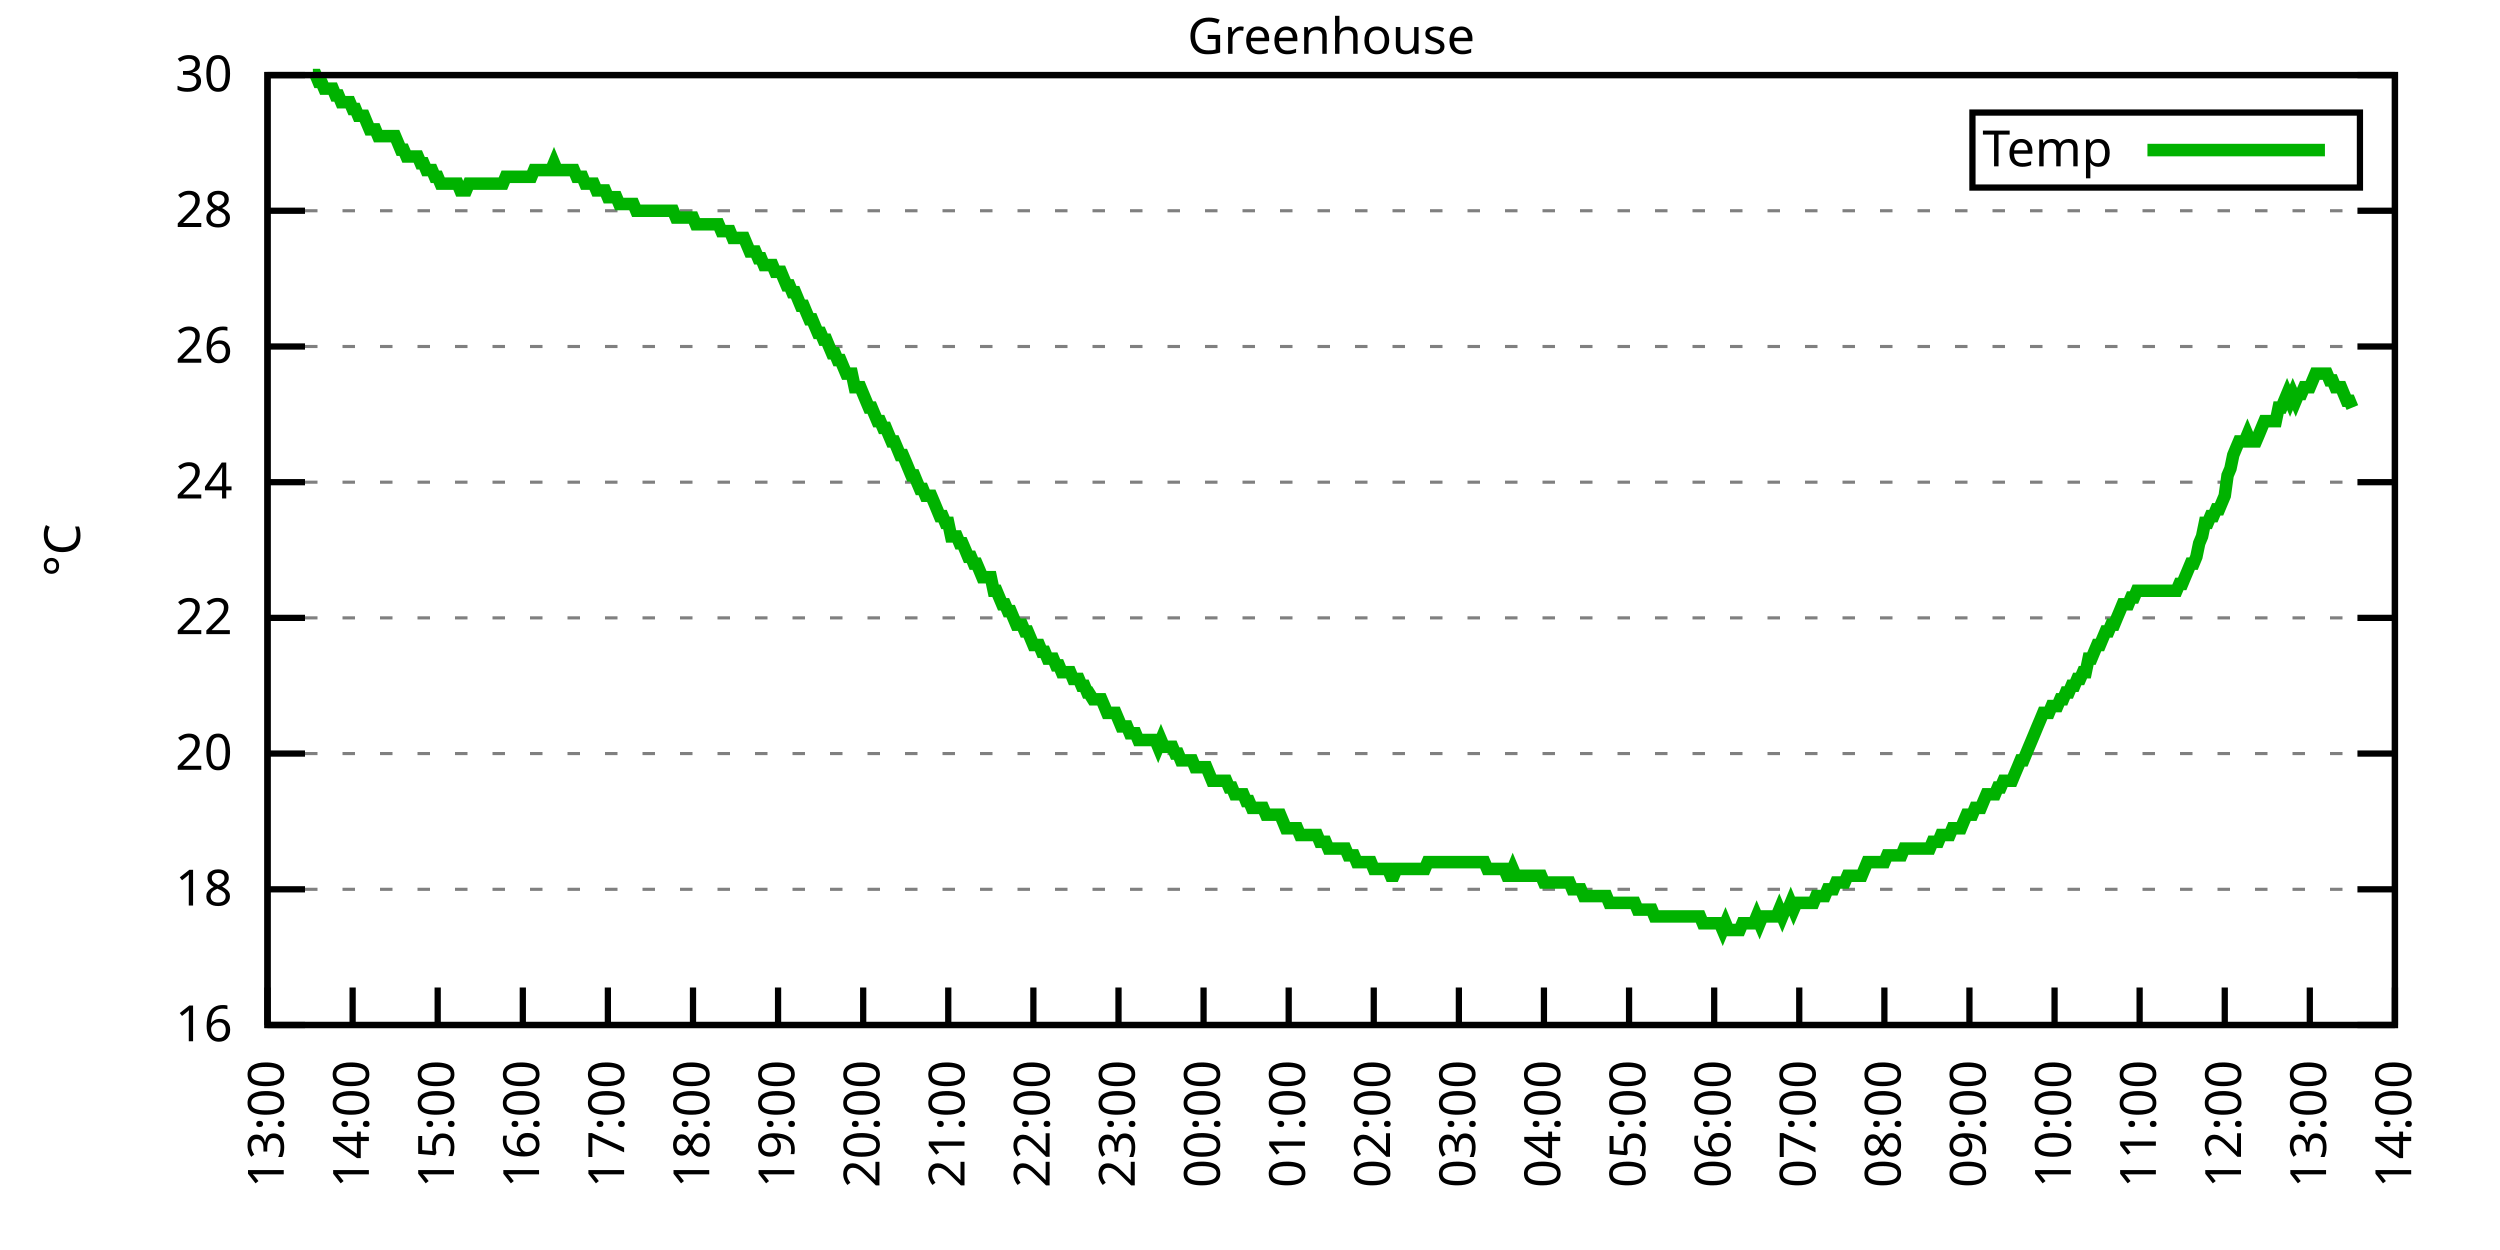
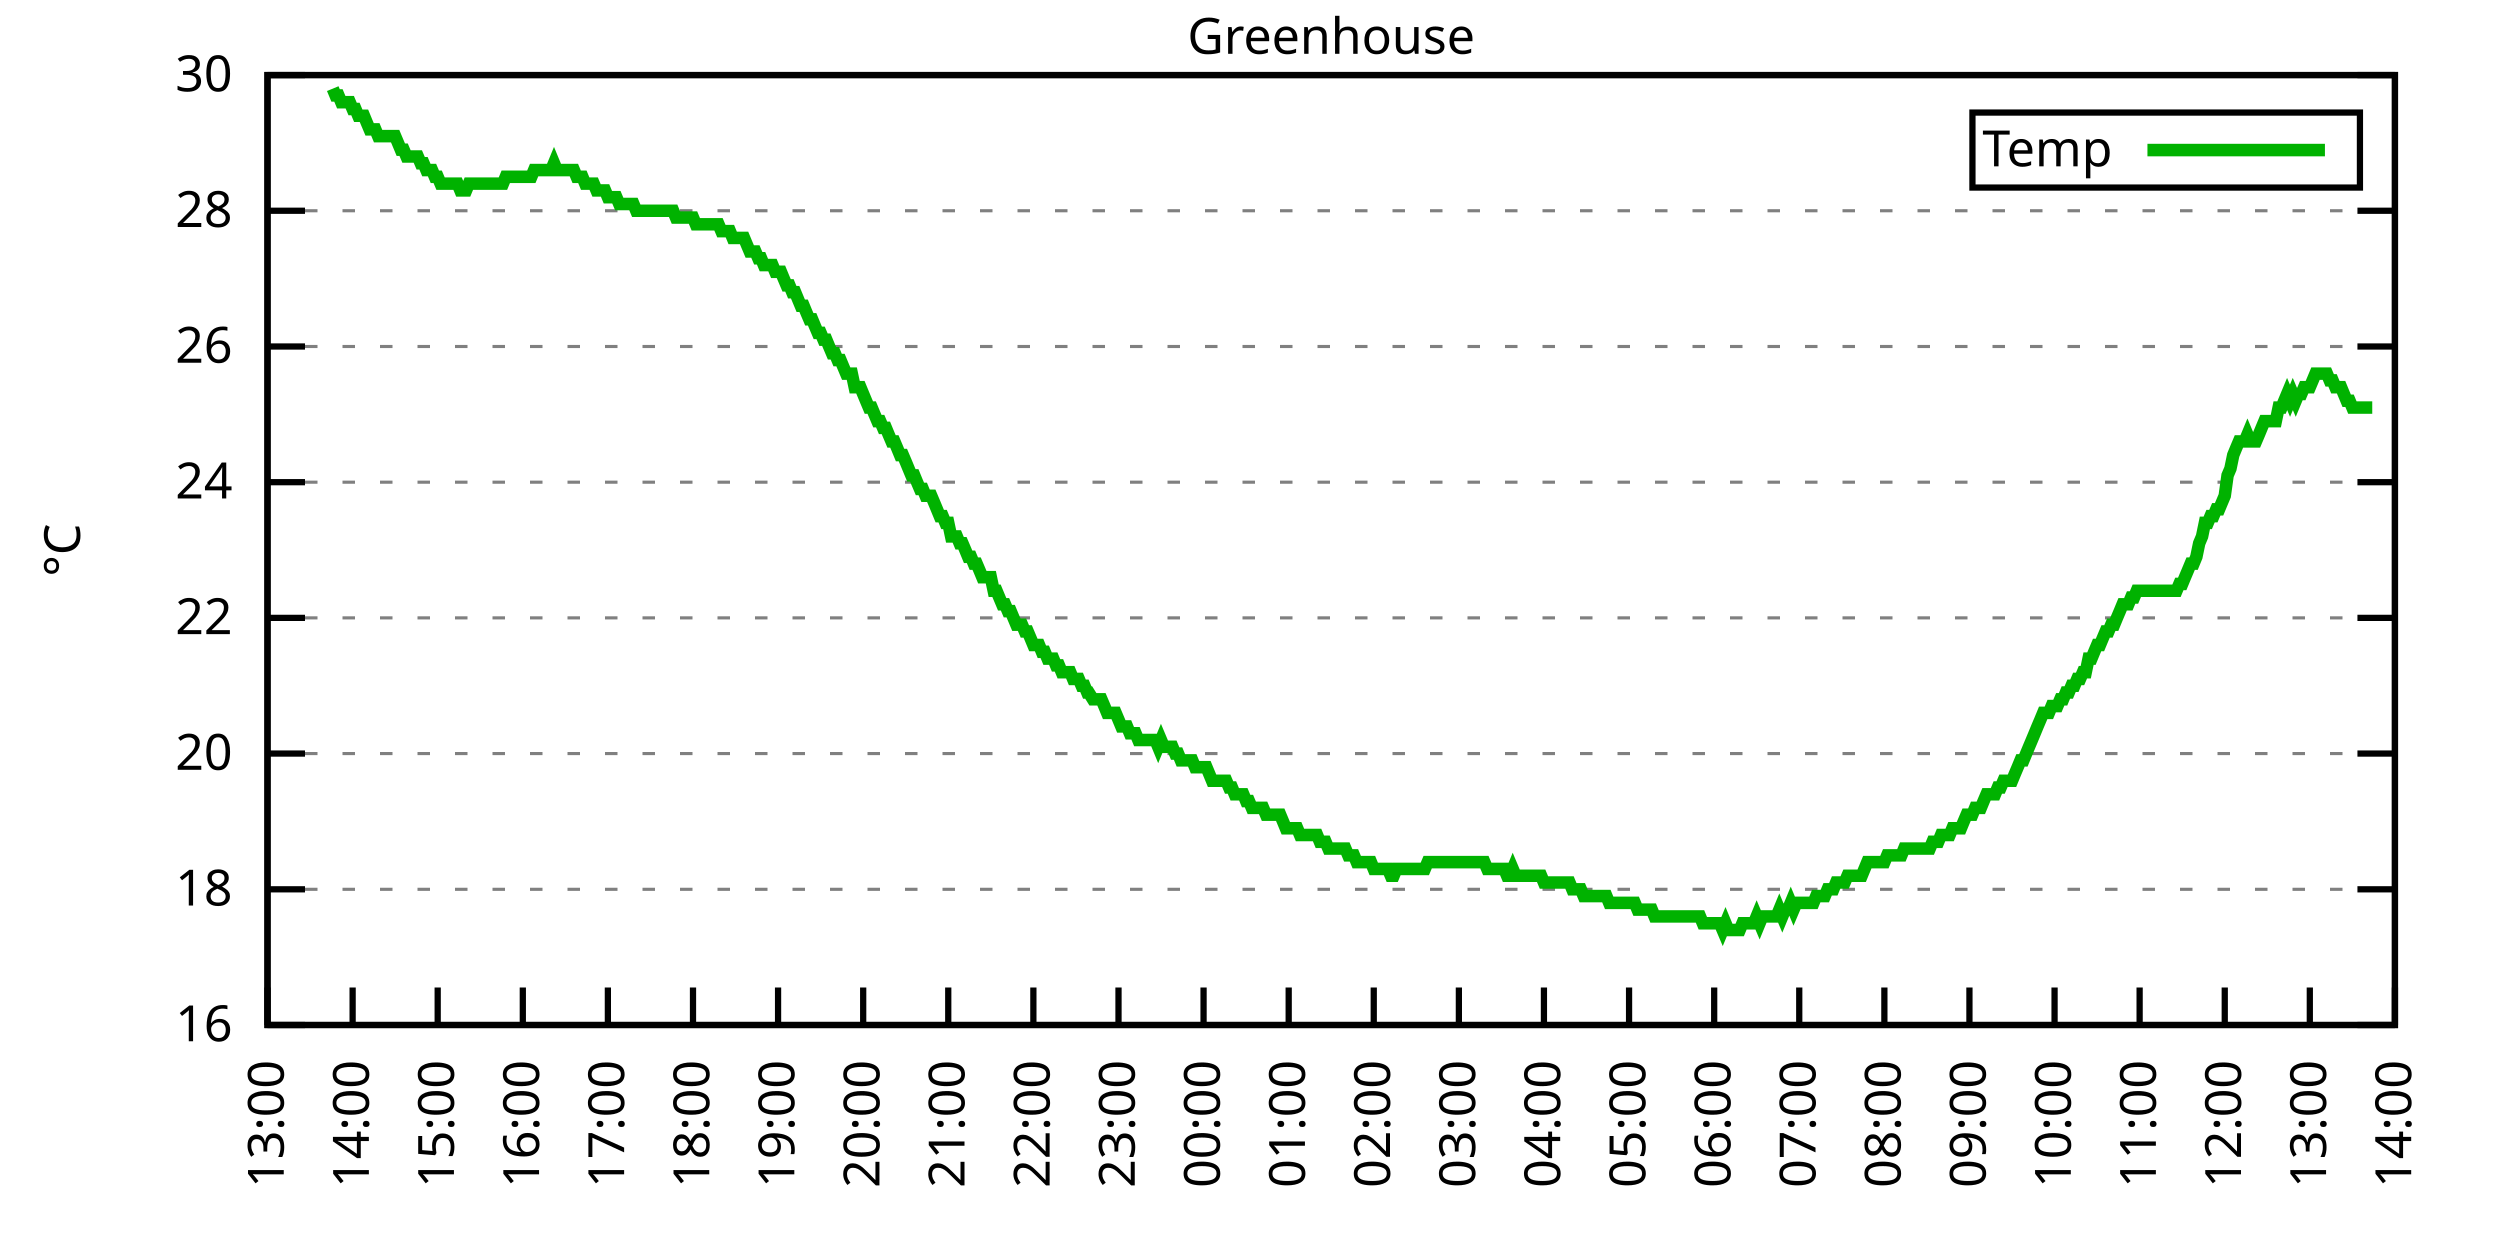
<svg xmlns="http://www.w3.org/2000/svg" xmlns:xlink="http://www.w3.org/1999/xlink" width="400" height="200" viewBox="0 0 400 200">
  <g id="gnuplot_canvas">
    <rect x="0" y="0" width="400" height="200" fill="none" />
    <defs>
      <circle id="gpDot" r="0.5" stroke-width="0.5" stroke="currentColor" />
      <path id="gpPt0" stroke-width="0.333" stroke="currentColor" d="M-1,0 h2 M0,-1 v2" />
      <path id="gpPt1" stroke-width="0.333" stroke="currentColor" d="M-1,-1 L1,1 M1,-1 L-1,1" />
      <path id="gpPt2" stroke-width="0.333" stroke="currentColor" d="M-1,0 L1,0 M0,-1 L0,1 M-1,-1 L1,1 M-1,1 L1,-1" />
      <rect id="gpPt3" stroke-width="0.333" stroke="currentColor" x="-1" y="-1" width="2" height="2" />
      <rect id="gpPt4" stroke-width="0.333" stroke="currentColor" fill="currentColor" x="-1" y="-1" width="2" height="2" />
      <circle id="gpPt5" stroke-width="0.333" stroke="currentColor" cx="0" cy="0" r="1" />
      <use xlink:href="#gpPt5" id="gpPt6" fill="currentColor" stroke="none" />
      <path id="gpPt7" stroke-width="0.333" stroke="currentColor" d="M0,-1.33 L-1.33,0.67 L1.33,0.67 z" />
      <use xlink:href="#gpPt7" id="gpPt8" fill="currentColor" stroke="none" />
      <use xlink:href="#gpPt7" id="gpPt9" stroke="currentColor" transform="rotate(180)" />
      <use xlink:href="#gpPt9" id="gpPt10" fill="currentColor" stroke="none" />
      <use xlink:href="#gpPt3" id="gpPt11" stroke="currentColor" transform="rotate(45)" />
      <use xlink:href="#gpPt11" id="gpPt12" fill="currentColor" stroke="none" />
      <path id="gpPt13" stroke-width="0.333" stroke="currentColor" d="M0,1.330 L1.265,0.411 L0.782,-1.067 L-0.782,-1.076 L-1.265,0.411 z" />
      <use xlink:href="#gpPt13" id="gpPt14" fill="currentColor" stroke="none" />
      <filter id="textbox" filterUnits="objectBoundingBox" x="0" y="0" height="1" width="1">
        <feFlood flood-color="white" flood-opacity="1" result="bgnd" />
        <feComposite in="SourceGraphic" in2="bgnd" operator="atop" />
      </filter>
      <filter id="greybox" filterUnits="objectBoundingBox" x="0" y="0" height="1" width="1">
        <feFlood flood-color="lightgrey" flood-opacity="1" result="grey" />
        <feComposite in="SourceGraphic" in2="grey" operator="atop" />
      </filter>
    </defs>
    <g fill="none" color="white" stroke="currentColor" stroke-width="1.00" stroke-linecap="butt" stroke-linejoin="miter">
</g>
    <g fill="none" color="black" stroke="currentColor" stroke-width="1.00" stroke-linecap="butt" stroke-linejoin="miter">
      <g stroke="none" shape-rendering="crispEdges">
        <polygon fill="rgb(255, 255, 255)" points="42.80,164.00 383.18,164.00 383.18,12.02 42.80,12.02 " />
      </g>
    </g>
    <g fill="none" color="black" stroke="currentColor" stroke-width="1.00" stroke-linecap="butt" stroke-linejoin="miter">
</g>
    <g fill="none" color="black" stroke="black" stroke-width="0.50" stroke-linecap="butt" stroke-linejoin="miter">
</g>
    <g fill="none" color="gray" stroke="currentColor" stroke-width="0.50" stroke-linecap="butt" stroke-linejoin="miter">
      <path stroke="gray" stroke-dasharray="2,4" class="gridline" d="M42.80,164.00 L383.19,164.00  " />
    </g>
    <g fill="none" color="gray" stroke="gray" stroke-width="1.00" stroke-linecap="butt" stroke-linejoin="miter">
</g>
    <g fill="none" color="black" stroke="currentColor" stroke-width="1.00" stroke-linecap="butt" stroke-linejoin="miter">
      <path stroke="black" d="M42.80,164.00 L48.80,164.00 M383.19,164.00 L377.19,164.00  " />
      <g transform="translate(37.20,166.60)" stroke="none" fill="black" font-family="Sans" font-size="8.00" text-anchor="end">
        <text>
          <tspan font-family="Sans"> 16</tspan>
        </text>
      </g>
    </g>
    <g fill="none" color="black" stroke="currentColor" stroke-width="1.00" stroke-linecap="butt" stroke-linejoin="miter">
</g>
    <g fill="none" color="black" stroke="black" stroke-width="0.50" stroke-linecap="butt" stroke-linejoin="miter">
</g>
    <g fill="none" color="gray" stroke="currentColor" stroke-width="0.50" stroke-linecap="butt" stroke-linejoin="miter">
      <path stroke="gray" stroke-dasharray="2,4" class="gridline" d="M42.80,142.29 L383.19,142.29  " />
    </g>
    <g fill="none" color="gray" stroke="gray" stroke-width="1.00" stroke-linecap="butt" stroke-linejoin="miter">
</g>
    <g fill="none" color="black" stroke="currentColor" stroke-width="1.00" stroke-linecap="butt" stroke-linejoin="miter">
      <path stroke="black" d="M42.80,142.29 L48.80,142.29 M383.19,142.29 L377.19,142.29  " />
      <g transform="translate(37.20,144.89)" stroke="none" fill="black" font-family="Sans" font-size="8.00" text-anchor="end">
        <text>
          <tspan font-family="Sans"> 18</tspan>
        </text>
      </g>
    </g>
    <g fill="none" color="black" stroke="currentColor" stroke-width="1.00" stroke-linecap="butt" stroke-linejoin="miter">
</g>
    <g fill="none" color="black" stroke="black" stroke-width="0.50" stroke-linecap="butt" stroke-linejoin="miter">
</g>
    <g fill="none" color="gray" stroke="currentColor" stroke-width="0.50" stroke-linecap="butt" stroke-linejoin="miter">
      <path stroke="gray" stroke-dasharray="2,4" class="gridline" d="M42.80,120.57 L383.19,120.57  " />
    </g>
    <g fill="none" color="gray" stroke="gray" stroke-width="1.00" stroke-linecap="butt" stroke-linejoin="miter">
</g>
    <g fill="none" color="black" stroke="currentColor" stroke-width="1.00" stroke-linecap="butt" stroke-linejoin="miter">
      <path stroke="black" d="M42.80,120.57 L48.80,120.57 M383.19,120.57 L377.19,120.57  " />
      <g transform="translate(37.20,123.17)" stroke="none" fill="black" font-family="Sans" font-size="8.00" text-anchor="end">
        <text>
          <tspan font-family="Sans"> 20</tspan>
        </text>
      </g>
    </g>
    <g fill="none" color="black" stroke="currentColor" stroke-width="1.00" stroke-linecap="butt" stroke-linejoin="miter">
</g>
    <g fill="none" color="black" stroke="black" stroke-width="0.50" stroke-linecap="butt" stroke-linejoin="miter">
</g>
    <g fill="none" color="gray" stroke="currentColor" stroke-width="0.50" stroke-linecap="butt" stroke-linejoin="miter">
      <path stroke="gray" stroke-dasharray="2,4" class="gridline" d="M42.80,98.86 L383.19,98.86  " />
    </g>
    <g fill="none" color="gray" stroke="gray" stroke-width="1.00" stroke-linecap="butt" stroke-linejoin="miter">
</g>
    <g fill="none" color="black" stroke="currentColor" stroke-width="1.00" stroke-linecap="butt" stroke-linejoin="miter">
      <path stroke="black" d="M42.80,98.86 L48.80,98.86 M383.19,98.86 L377.19,98.86  " />
      <g transform="translate(37.20,101.46)" stroke="none" fill="black" font-family="Sans" font-size="8.00" text-anchor="end">
        <text>
          <tspan font-family="Sans"> 22</tspan>
        </text>
      </g>
    </g>
    <g fill="none" color="black" stroke="currentColor" stroke-width="1.00" stroke-linecap="butt" stroke-linejoin="miter">
</g>
    <g fill="none" color="black" stroke="black" stroke-width="0.50" stroke-linecap="butt" stroke-linejoin="miter">
</g>
    <g fill="none" color="gray" stroke="currentColor" stroke-width="0.50" stroke-linecap="butt" stroke-linejoin="miter">
      <path stroke="gray" stroke-dasharray="2,4" class="gridline" d="M42.80,77.15 L383.19,77.15  " />
    </g>
    <g fill="none" color="gray" stroke="gray" stroke-width="1.00" stroke-linecap="butt" stroke-linejoin="miter">
</g>
    <g fill="none" color="black" stroke="currentColor" stroke-width="1.00" stroke-linecap="butt" stroke-linejoin="miter">
      <path stroke="black" d="M42.80,77.15 L48.80,77.15 M383.19,77.15 L377.19,77.15  " />
      <g transform="translate(37.20,79.75)" stroke="none" fill="black" font-family="Sans" font-size="8.00" text-anchor="end">
        <text>
          <tspan font-family="Sans"> 24</tspan>
        </text>
      </g>
    </g>
    <g fill="none" color="black" stroke="currentColor" stroke-width="1.00" stroke-linecap="butt" stroke-linejoin="miter">
</g>
    <g fill="none" color="black" stroke="black" stroke-width="0.50" stroke-linecap="butt" stroke-linejoin="miter">
</g>
    <g fill="none" color="gray" stroke="currentColor" stroke-width="0.50" stroke-linecap="butt" stroke-linejoin="miter">
      <path stroke="gray" stroke-dasharray="2,4" class="gridline" d="M42.80,55.44 L383.19,55.44  " />
    </g>
    <g fill="none" color="gray" stroke="gray" stroke-width="1.00" stroke-linecap="butt" stroke-linejoin="miter">
</g>
    <g fill="none" color="black" stroke="currentColor" stroke-width="1.00" stroke-linecap="butt" stroke-linejoin="miter">
      <path stroke="black" d="M42.80,55.44 L48.80,55.44 M383.19,55.44 L377.19,55.44  " />
      <g transform="translate(37.20,58.04)" stroke="none" fill="black" font-family="Sans" font-size="8.00" text-anchor="end">
        <text>
          <tspan font-family="Sans"> 26</tspan>
        </text>
      </g>
    </g>
    <g fill="none" color="black" stroke="currentColor" stroke-width="1.00" stroke-linecap="butt" stroke-linejoin="miter">
</g>
    <g fill="none" color="black" stroke="black" stroke-width="0.50" stroke-linecap="butt" stroke-linejoin="miter">
</g>
    <g fill="none" color="gray" stroke="currentColor" stroke-width="0.50" stroke-linecap="butt" stroke-linejoin="miter">
      <path stroke="gray" stroke-dasharray="2,4" class="gridline" d="M42.80,33.72 L383.19,33.72  " />
    </g>
    <g fill="none" color="gray" stroke="gray" stroke-width="1.00" stroke-linecap="butt" stroke-linejoin="miter">
</g>
    <g fill="none" color="black" stroke="currentColor" stroke-width="1.00" stroke-linecap="butt" stroke-linejoin="miter">
      <path stroke="black" d="M42.80,33.72 L48.80,33.72 M383.19,33.72 L377.19,33.72  " />
      <g transform="translate(37.20,36.32)" stroke="none" fill="black" font-family="Sans" font-size="8.00" text-anchor="end">
        <text>
          <tspan font-family="Sans"> 28</tspan>
        </text>
      </g>
    </g>
    <g fill="none" color="black" stroke="currentColor" stroke-width="1.00" stroke-linecap="butt" stroke-linejoin="miter">
</g>
    <g fill="none" color="black" stroke="black" stroke-width="0.50" stroke-linecap="butt" stroke-linejoin="miter">
</g>
    <g fill="none" color="gray" stroke="currentColor" stroke-width="0.50" stroke-linecap="butt" stroke-linejoin="miter">
      <path stroke="gray" stroke-dasharray="2,4" class="gridline" d="M42.80,12.01 L383.19,12.01  " />
    </g>
    <g fill="none" color="gray" stroke="gray" stroke-width="1.00" stroke-linecap="butt" stroke-linejoin="miter">
</g>
    <g fill="none" color="black" stroke="currentColor" stroke-width="1.00" stroke-linecap="butt" stroke-linejoin="miter">
      <path stroke="black" d="M42.80,12.01 L48.80,12.01 M383.19,12.01 L377.19,12.01  " />
      <g transform="translate(37.20,14.61)" stroke="none" fill="black" font-family="Sans" font-size="8.00" text-anchor="end">
        <text>
          <tspan font-family="Sans"> 30</tspan>
        </text>
      </g>
    </g>
    <g fill="none" color="black" stroke="currentColor" stroke-width="1.00" stroke-linecap="butt" stroke-linejoin="miter">
      <path stroke="black" d="M42.80,164.00 L42.80,158.00  " />
      <g transform="translate(45.40,169.60) rotate(270.00)" stroke="none" fill="black" font-family="Sans" font-size="8.00" text-anchor="end">
        <text>
          <tspan font-family="Sans">13:00</tspan>
        </text>
      </g>
    </g>
    <g fill="none" color="black" stroke="currentColor" stroke-width="1.00" stroke-linecap="butt" stroke-linejoin="miter">
      <path stroke="black" d="M56.42,164.00 L56.42,158.00  " />
      <g transform="translate(59.02,169.60) rotate(270.00)" stroke="none" fill="black" font-family="Sans" font-size="8.00" text-anchor="end">
        <text>
          <tspan font-family="Sans">14:00</tspan>
        </text>
      </g>
    </g>
    <g fill="none" color="black" stroke="currentColor" stroke-width="1.00" stroke-linecap="butt" stroke-linejoin="miter">
      <path stroke="black" d="M70.03,164.00 L70.03,158.00  " />
      <g transform="translate(72.63,169.60) rotate(270.00)" stroke="none" fill="black" font-family="Sans" font-size="8.00" text-anchor="end">
        <text>
          <tspan font-family="Sans">15:00</tspan>
        </text>
      </g>
    </g>
    <g fill="none" color="black" stroke="currentColor" stroke-width="1.00" stroke-linecap="butt" stroke-linejoin="miter">
      <path stroke="black" d="M83.65,164.00 L83.65,158.00  " />
      <g transform="translate(86.25,169.60) rotate(270.00)" stroke="none" fill="black" font-family="Sans" font-size="8.00" text-anchor="end">
        <text>
          <tspan font-family="Sans">16:00</tspan>
        </text>
      </g>
    </g>
    <g fill="none" color="black" stroke="currentColor" stroke-width="1.00" stroke-linecap="butt" stroke-linejoin="miter">
      <path stroke="black" d="M97.26,164.00 L97.26,158.00  " />
      <g transform="translate(99.86,169.60) rotate(270.00)" stroke="none" fill="black" font-family="Sans" font-size="8.00" text-anchor="end">
        <text>
          <tspan font-family="Sans">17:00</tspan>
        </text>
      </g>
    </g>
    <g fill="none" color="black" stroke="currentColor" stroke-width="1.00" stroke-linecap="butt" stroke-linejoin="miter">
      <path stroke="black" d="M110.88,164.00 L110.88,158.00  " />
      <g transform="translate(113.48,169.60) rotate(270.00)" stroke="none" fill="black" font-family="Sans" font-size="8.00" text-anchor="end">
        <text>
          <tspan font-family="Sans">18:00</tspan>
        </text>
      </g>
    </g>
    <g fill="none" color="black" stroke="currentColor" stroke-width="1.00" stroke-linecap="butt" stroke-linejoin="miter">
      <path stroke="black" d="M124.49,164.00 L124.49,158.00  " />
      <g transform="translate(127.09,169.60) rotate(270.00)" stroke="none" fill="black" font-family="Sans" font-size="8.00" text-anchor="end">
        <text>
          <tspan font-family="Sans">19:00</tspan>
        </text>
      </g>
    </g>
    <g fill="none" color="black" stroke="currentColor" stroke-width="1.00" stroke-linecap="butt" stroke-linejoin="miter">
      <path stroke="black" d="M138.11,164.00 L138.11,158.00  " />
      <g transform="translate(140.71,169.60) rotate(270.00)" stroke="none" fill="black" font-family="Sans" font-size="8.00" text-anchor="end">
        <text>
          <tspan font-family="Sans">20:00</tspan>
        </text>
      </g>
    </g>
    <g fill="none" color="black" stroke="currentColor" stroke-width="1.00" stroke-linecap="butt" stroke-linejoin="miter">
      <path stroke="black" d="M151.72,164.00 L151.72,158.00  " />
      <g transform="translate(154.32,169.60) rotate(270.00)" stroke="none" fill="black" font-family="Sans" font-size="8.00" text-anchor="end">
        <text>
          <tspan font-family="Sans">21:00</tspan>
        </text>
      </g>
    </g>
    <g fill="none" color="black" stroke="currentColor" stroke-width="1.00" stroke-linecap="butt" stroke-linejoin="miter">
      <path stroke="black" d="M165.34,164.00 L165.34,158.00  " />
      <g transform="translate(167.94,169.60) rotate(270.00)" stroke="none" fill="black" font-family="Sans" font-size="8.00" text-anchor="end">
        <text>
          <tspan font-family="Sans">22:00</tspan>
        </text>
      </g>
    </g>
    <g fill="none" color="black" stroke="currentColor" stroke-width="1.00" stroke-linecap="butt" stroke-linejoin="miter">
      <path stroke="black" d="M178.96,164.00 L178.96,158.00  " />
      <g transform="translate(181.56,169.60) rotate(270.00)" stroke="none" fill="black" font-family="Sans" font-size="8.00" text-anchor="end">
        <text>
          <tspan font-family="Sans">23:00</tspan>
        </text>
      </g>
    </g>
    <g fill="none" color="black" stroke="currentColor" stroke-width="1.00" stroke-linecap="butt" stroke-linejoin="miter">
      <path stroke="black" d="M192.57,164.00 L192.57,158.00  " />
      <g transform="translate(195.17,169.60) rotate(270.00)" stroke="none" fill="black" font-family="Sans" font-size="8.00" text-anchor="end">
        <text>
          <tspan font-family="Sans">00:00</tspan>
        </text>
      </g>
    </g>
    <g fill="none" color="black" stroke="currentColor" stroke-width="1.00" stroke-linecap="butt" stroke-linejoin="miter">
      <path stroke="black" d="M206.19,164.00 L206.19,158.00  " />
      <g transform="translate(208.79,169.60) rotate(270.00)" stroke="none" fill="black" font-family="Sans" font-size="8.00" text-anchor="end">
        <text>
          <tspan font-family="Sans">01:00</tspan>
        </text>
      </g>
    </g>
    <g fill="none" color="black" stroke="currentColor" stroke-width="1.00" stroke-linecap="butt" stroke-linejoin="miter">
      <path stroke="black" d="M219.80,164.00 L219.80,158.00  " />
      <g transform="translate(222.40,169.60) rotate(270.00)" stroke="none" fill="black" font-family="Sans" font-size="8.00" text-anchor="end">
        <text>
          <tspan font-family="Sans">02:00</tspan>
        </text>
      </g>
    </g>
    <g fill="none" color="black" stroke="currentColor" stroke-width="1.00" stroke-linecap="butt" stroke-linejoin="miter">
      <path stroke="black" d="M233.42,164.00 L233.42,158.00  " />
      <g transform="translate(236.02,169.60) rotate(270.00)" stroke="none" fill="black" font-family="Sans" font-size="8.00" text-anchor="end">
        <text>
          <tspan font-family="Sans">03:00</tspan>
        </text>
      </g>
    </g>
    <g fill="none" color="black" stroke="currentColor" stroke-width="1.00" stroke-linecap="butt" stroke-linejoin="miter">
      <path stroke="black" d="M247.03,164.00 L247.03,158.00  " />
      <g transform="translate(249.63,169.60) rotate(270.00)" stroke="none" fill="black" font-family="Sans" font-size="8.00" text-anchor="end">
        <text>
          <tspan font-family="Sans">04:00</tspan>
        </text>
      </g>
    </g>
    <g fill="none" color="black" stroke="currentColor" stroke-width="1.00" stroke-linecap="butt" stroke-linejoin="miter">
      <path stroke="black" d="M260.65,164.00 L260.65,158.00  " />
      <g transform="translate(263.25,169.60) rotate(270.00)" stroke="none" fill="black" font-family="Sans" font-size="8.00" text-anchor="end">
        <text>
          <tspan font-family="Sans">05:00</tspan>
        </text>
      </g>
    </g>
    <g fill="none" color="black" stroke="currentColor" stroke-width="1.00" stroke-linecap="butt" stroke-linejoin="miter">
      <path stroke="black" d="M274.27,164.00 L274.27,158.00  " />
      <g transform="translate(276.87,169.60) rotate(270.00)" stroke="none" fill="black" font-family="Sans" font-size="8.00" text-anchor="end">
        <text>
          <tspan font-family="Sans">06:00</tspan>
        </text>
      </g>
    </g>
    <g fill="none" color="black" stroke="currentColor" stroke-width="1.00" stroke-linecap="butt" stroke-linejoin="miter">
      <path stroke="black" d="M287.88,164.00 L287.88,158.00  " />
      <g transform="translate(290.48,169.60) rotate(270.00)" stroke="none" fill="black" font-family="Sans" font-size="8.00" text-anchor="end">
        <text>
          <tspan font-family="Sans">07:00</tspan>
        </text>
      </g>
    </g>
    <g fill="none" color="black" stroke="currentColor" stroke-width="1.00" stroke-linecap="butt" stroke-linejoin="miter">
      <path stroke="black" d="M301.50,164.00 L301.50,158.00  " />
      <g transform="translate(304.10,169.60) rotate(270.00)" stroke="none" fill="black" font-family="Sans" font-size="8.00" text-anchor="end">
        <text>
          <tspan font-family="Sans">08:00</tspan>
        </text>
      </g>
    </g>
    <g fill="none" color="black" stroke="currentColor" stroke-width="1.00" stroke-linecap="butt" stroke-linejoin="miter">
      <path stroke="black" d="M315.11,164.00 L315.11,158.00  " />
      <g transform="translate(317.71,169.60) rotate(270.00)" stroke="none" fill="black" font-family="Sans" font-size="8.00" text-anchor="end">
        <text>
          <tspan font-family="Sans">09:00</tspan>
        </text>
      </g>
    </g>
    <g fill="none" color="black" stroke="currentColor" stroke-width="1.00" stroke-linecap="butt" stroke-linejoin="miter">
      <path stroke="black" d="M328.73,164.00 L328.73,158.00  " />
      <g transform="translate(331.33,169.60) rotate(270.00)" stroke="none" fill="black" font-family="Sans" font-size="8.00" text-anchor="end">
        <text>
          <tspan font-family="Sans">10:00</tspan>
        </text>
      </g>
    </g>
    <g fill="none" color="black" stroke="currentColor" stroke-width="1.00" stroke-linecap="butt" stroke-linejoin="miter">
      <path stroke="black" d="M342.34,164.00 L342.34,158.00  " />
      <g transform="translate(344.94,169.60) rotate(270.00)" stroke="none" fill="black" font-family="Sans" font-size="8.00" text-anchor="end">
        <text>
          <tspan font-family="Sans">11:00</tspan>
        </text>
      </g>
    </g>
    <g fill="none" color="black" stroke="currentColor" stroke-width="1.00" stroke-linecap="butt" stroke-linejoin="miter">
      <path stroke="black" d="M355.96,164.00 L355.96,158.00  " />
      <g transform="translate(358.56,169.60) rotate(270.00)" stroke="none" fill="black" font-family="Sans" font-size="8.00" text-anchor="end">
        <text>
          <tspan font-family="Sans">12:00</tspan>
        </text>
      </g>
    </g>
    <g fill="none" color="black" stroke="currentColor" stroke-width="1.00" stroke-linecap="butt" stroke-linejoin="miter">
      <path stroke="black" d="M369.57,164.00 L369.57,158.00  " />
      <g transform="translate(372.17,169.60) rotate(270.00)" stroke="none" fill="black" font-family="Sans" font-size="8.00" text-anchor="end">
        <text>
          <tspan font-family="Sans">13:00</tspan>
        </text>
      </g>
    </g>
    <g fill="none" color="black" stroke="currentColor" stroke-width="1.00" stroke-linecap="butt" stroke-linejoin="miter">
      <path stroke="black" d="M383.19,164.00 L383.19,158.00  " />
      <g transform="translate(385.79,169.60) rotate(270.00)" stroke="none" fill="black" font-family="Sans" font-size="8.00" text-anchor="end">
        <text>
          <tspan font-family="Sans">14:00</tspan>
        </text>
      </g>
    </g>
    <g fill="none" color="black" stroke="currentColor" stroke-width="1.00" stroke-linecap="butt" stroke-linejoin="miter">
</g>
    <g fill="none" color="black" stroke="currentColor" stroke-width="1.00" stroke-linecap="butt" stroke-linejoin="miter">
      <path stroke="black" d="M42.80,12.01 L42.80,164.00 L383.19,164.00 L383.19,12.01 L42.80,12.01 Z  " />
    </g>
    <g fill="none" color="black" stroke="currentColor" stroke-width="1.00" stroke-linecap="butt" stroke-linejoin="miter">
</g>
    <g fill="none" color="black" stroke="currentColor" stroke-width="1.00" stroke-linecap="butt" stroke-linejoin="miter">
      <path stroke="black" d="M315.59,30.01 L315.59,18.01 L377.59,18.01 L377.59,30.01 L315.59,30.01 Z  " />
    </g>
    <g id="Greenhouse_plot_1">
      <g fill="none" color="white" stroke="black" stroke-width="2.00" stroke-linecap="butt" stroke-linejoin="miter">
</g>
      <g fill="none" color="black" stroke="currentColor" stroke-width="2.00" stroke-linecap="butt" stroke-linejoin="miter">
        <g transform="translate(337.99,26.61)" stroke="none" fill="black" font-family="Sans" font-size="8.00" text-anchor="end">
          <text>
            <tspan font-family="Sans">Temp</tspan>
          </text>
        </g>
      </g>
      <g fill="none" color="black" stroke="currentColor" stroke-width="2.00" stroke-linecap="butt" stroke-linejoin="miter">
-         <path stroke="rgb(  0, 178,   0)" d="M343.59,24.01 L371.99,24.01 M50.06,12.01 L50.52,12.01 L50.97,13.10 L51.42,13.10 L51.88,14.18 L52.33,14.18   L52.78,14.18 L53.24,14.18 L53.69,15.27 L54.15,15.27 L54.60,16.35 L55.05,16.35 L55.51,16.35 L55.96,16.35   L56.42,17.44 L56.87,17.44 L57.32,18.52 L57.78,18.52 L58.23,18.52 L58.68,19.61 L59.14,20.70 L59.59,20.70   L60.05,20.70 L60.50,21.78 L60.95,21.78 L61.41,21.78 L61.86,21.78 L62.32,21.78 L62.77,21.78 L63.22,21.78   L63.68,22.87 L64.13,23.95 L64.58,23.95 L65.04,25.04 L65.49,25.04 L65.95,25.04 L66.40,25.04 L66.85,25.04   L67.31,26.12 L67.76,26.12 L68.22,27.21 L68.67,27.21 L69.12,27.21 L69.58,28.29 L70.03,28.29 L70.49,29.38   L70.94,29.38 L71.39,29.38 L71.85,29.38 L72.30,29.38 L72.75,29.38 L73.21,29.38 L73.66,30.47 L74.12,30.47   L74.57,30.47 L75.02,29.38 L75.48,29.38 L75.93,29.38 L76.39,29.38 L76.84,29.38 L77.29,29.38 L77.75,29.38   L78.20,29.38 L78.65,29.38 L79.11,29.38 L79.56,29.38 L80.02,29.38 L80.47,29.38 L80.92,28.29 L81.38,28.29   L81.83,28.29 L82.29,28.29 L82.74,28.29 L83.19,28.29 L83.65,28.29 L84.10,28.29 L84.55,28.29 L85.01,28.29   L85.46,27.21 L85.92,27.21 L86.37,27.21 L86.82,27.21 L87.28,27.21 L87.73,27.21 L88.19,27.21 L88.64,26.12   L89.09,27.21 L89.55,27.21 L90.00,27.21 L90.45,27.21 L90.91,27.21 L91.36,27.21 L91.82,27.21 L92.27,28.29   L92.72,28.29 L93.18,28.29 L93.63,29.38 L94.09,29.38 L94.54,29.38 L94.99,29.38 L95.45,30.47 L95.90,30.47   L96.35,30.47 L96.81,30.47 L97.26,31.55 L97.72,31.55 L98.17,31.55 L98.62,31.55 L99.08,32.64 L99.53,32.64   L99.99,32.64 L100.44,32.64 L100.89,32.64 L101.35,32.64 L101.80,33.72 L102.25,33.72 L102.71,33.72 L103.16,33.72   L103.62,33.72 L104.07,33.72 L104.52,33.72 L104.98,33.72 L105.43,33.72 L105.89,33.72 L106.34,33.72 L106.79,33.72   L107.25,33.72 L107.70,33.72 L108.15,34.81 L108.61,34.81 L109.06,34.81 L109.52,34.81 L109.97,34.81 L110.42,34.81   L110.88,34.81 L111.33,35.89 L111.79,35.89 L112.24,35.89 L112.69,35.89 L113.15,35.89 L113.60,35.89 L114.05,35.89   L114.51,35.89 L114.96,35.89 L115.42,36.98 L115.87,36.98 L116.32,36.98 L116.78,36.98 L117.23,38.07 L117.69,38.07   L118.14,38.07 L118.59,38.07 L119.05,38.07 L119.50,39.15 L119.96,40.24 L120.41,40.24 L120.86,40.24 L121.32,41.32   L121.77,41.32 L122.22,42.41 L122.68,42.41 L123.13,42.41 L123.59,42.41 L124.04,43.49 L124.49,43.49 L124.95,43.49   L125.40,44.58 L125.86,45.66 L126.31,45.66 L126.76,46.75 L127.22,46.75 L127.67,47.84 L128.12,48.92 L128.58,48.92   L129.03,50.01 L129.49,51.09 L129.94,51.09 L130.39,52.18 L130.85,53.26 L131.30,53.26 L131.76,54.35 L132.21,54.35   L132.66,55.44 L133.12,56.52 L133.57,56.52 L134.02,57.61 L134.48,57.61 L134.93,58.69 L135.39,59.78 L135.84,59.78   L136.29,59.78 L136.75,61.95 L137.20,61.95 L137.66,61.95 L138.11,63.04 L138.56,64.12 L139.02,65.21 L139.47,65.21   L139.92,66.29 L140.38,67.38 L140.83,67.38 L141.29,68.46 L141.74,68.46 L142.19,69.55 L142.65,70.63 L143.10,70.63   L143.56,71.72 L144.01,72.81 L144.46,72.81 L144.92,73.89 L145.37,74.98 L145.82,76.06 L146.28,76.06 L146.73,77.15   L147.19,78.23 L147.64,78.23 L148.09,79.32 L148.55,79.32 L149.00,79.32 L149.46,80.41 L149.91,81.49 L150.36,82.58   L150.82,82.58 L151.27,83.66 L151.72,83.66 L152.18,85.83 L152.63,85.83 L153.09,85.83 L153.54,86.92 L153.99,86.92   L154.45,88.00 L154.90,89.09 L155.36,89.09 L155.81,90.18 L156.26,90.18 L156.72,91.26 L157.17,92.35 L157.62,92.35   L158.08,92.35 L158.53,92.35 L158.99,94.52 L159.44,94.52 L159.89,95.60 L160.35,96.69 L160.80,96.69 L161.26,97.78   L161.71,97.78 L162.16,98.86 L162.62,99.95 L163.07,99.95 L163.52,99.95 L163.98,101.03 L164.43,101.03 L164.89,102.12   L165.34,103.20 L165.79,103.20 L166.25,103.20 L166.70,104.29 L167.16,104.29 L167.61,105.38 L168.06,105.38 L168.52,105.38   L168.97,106.46 L169.43,106.46 L169.88,107.55 L170.33,107.55 L170.79,107.55 L171.24,107.55 L171.69,108.63 L172.15,108.63   L172.60,108.63 L173.06,109.72 L173.51,109.72 L173.96,110.80 L174.19,110.80 L174.87,111.89 L175.33,111.89 L175.78,111.89   L176.23,111.89 L176.69,112.97 L177.14,114.06 L177.59,114.06 L178.05,114.06 L178.50,114.06 L178.96,115.15 L179.41,116.23   L179.86,116.23 L180.32,116.23 L180.77,117.32 L181.23,117.32 L181.68,117.32 L182.13,118.40 L182.59,118.40 L183.04,118.40   L183.49,118.40 L183.95,118.40 L184.40,118.40 L184.86,118.40 L185.31,119.49 L185.76,118.40 L186.22,119.49 L186.67,119.49   L187.13,119.49 L187.58,119.49 L188.03,120.57 L188.49,120.57 L188.94,121.66 L189.39,121.66 L189.85,121.66 L190.30,121.66   L190.76,121.66 L191.21,122.75 L191.66,122.75 L192.12,122.75 L192.57,122.75 L193.03,122.75 L193.48,123.83 L193.93,124.92   L194.39,124.92 L194.84,124.92 L195.29,124.92 L195.75,124.92 L196.20,124.92 L196.66,126.00 L197.11,126.00 L197.56,127.09   L198.02,127.09 L198.47,127.09 L198.93,127.09 L199.38,128.17 L199.83,128.17 L200.29,129.26 L200.74,129.26 L201.19,129.26   L201.65,129.26 L202.10,129.26 L202.56,130.35 L203.01,130.35 L203.46,130.35 L203.92,130.35 L204.37,130.35 L204.83,130.35   L205.28,131.43 L205.73,132.52 L206.19,132.52 L206.64,132.52 L207.09,132.52 L207.55,132.52 L208.00,133.60 L208.46,133.60   L208.91,133.60 L209.36,133.60 L209.82,133.60 L210.27,133.60 L210.73,133.60 L211.18,134.69 L211.63,134.69 L212.09,134.69   L212.54,135.77 L213.00,135.77 L213.45,135.77 L213.90,135.77 L214.36,135.77 L214.81,135.77 L215.26,135.77 L215.72,136.86   L216.17,136.86 L216.63,136.86 L217.08,137.94 L217.53,137.94 L217.99,137.94 L218.44,137.94 L218.90,137.94 L219.35,137.94   L219.80,139.03 L220.26,139.03 L220.71,139.03 L221.16,139.03 L221.62,139.03 L222.07,139.03 L222.53,140.12 L222.98,140.12   L223.43,139.03 L223.89,139.03 L224.34,139.03 L224.80,139.03 L225.25,139.03 L225.70,139.03 L226.16,139.03 L226.61,139.03   L227.06,139.03 L227.52,139.03 L227.97,139.03 L228.43,137.94 L228.88,137.94 L229.33,137.94 L229.79,137.94 L230.24,137.94   L230.70,137.94 L231.15,137.94 L231.60,137.94 L232.06,137.94 L232.51,137.94 L232.96,137.94 L233.42,137.94 L233.87,137.94   L234.33,137.94 L234.78,137.94 L235.23,137.94 L235.69,137.94 L236.14,137.94 L236.60,137.94 L237.05,137.94 L237.50,137.94   L237.96,139.03 L238.41,139.03 L238.86,139.03 L239.32,139.03 L239.77,139.03 L240.23,139.03 L240.68,139.03 L241.13,140.12   L241.59,140.12 L242.04,139.03 L242.50,140.12 L242.95,140.12 L243.40,140.12 L243.86,140.12 L244.31,140.12 L244.76,140.12   L245.22,140.12 L245.67,140.12 L246.13,140.12 L246.58,140.12 L247.03,141.20 L247.49,141.20 L247.94,141.20 L248.40,141.20   L248.85,141.20 L249.30,141.20 L249.76,141.20 L250.21,141.20 L250.66,141.20 L251.12,141.20 L251.57,142.29 L252.03,142.29   L252.48,142.29 L252.93,142.29 L253.39,143.37 L253.84,143.37 L254.30,143.37 L254.75,143.37 L255.20,143.37 L255.66,143.37   L256.11,143.37 L256.56,143.37 L257.02,143.37 L257.47,144.46 L257.93,144.46 L258.38,144.46 L258.83,144.46 L259.29,144.46   L259.74,144.46 L260.20,144.46 L260.65,144.46 L261.10,144.46 L261.56,144.46 L262.01,145.54 L262.47,145.54 L262.92,145.54   L263.37,145.54 L263.83,145.54 L264.28,145.54 L264.73,146.63 L265.19,146.63 L265.64,146.63 L266.10,146.63 L266.55,146.63   L267.00,146.63 L267.46,146.63 L267.91,146.63 L268.37,146.63 L268.82,146.63 L269.27,146.63 L269.73,146.63 L270.18,146.63   L270.63,146.63 L271.09,146.63 L271.54,146.63 L272.00,146.63 L272.45,147.72 L272.90,147.72 L273.36,147.72 L273.81,147.72   L274.27,147.72 L274.72,147.72 L275.17,147.72 L275.63,148.80 L276.08,147.72 L276.53,148.80 L276.99,148.80 L277.44,148.80   L277.90,148.80 L278.35,148.80 L278.80,147.72 L279.26,147.72 L279.71,147.72 L280.17,147.72 L280.62,147.72 L281.07,146.63   L281.53,147.72 L281.98,146.63 L282.43,146.63 L282.89,146.63 L283.34,146.63 L283.80,146.63 L284.25,146.63 L284.70,145.54   L285.16,146.63 L285.61,145.54 L286.07,145.54 L286.52,144.46 L286.97,145.54 L287.43,144.46 L287.88,144.46 L288.33,144.46   L288.79,144.46 L289.24,144.46 L289.70,144.46 L290.15,144.46 L290.60,143.37 L291.06,143.37 L291.51,143.37 L291.97,143.37   L292.42,142.29 L292.87,142.29 L293.33,142.29 L293.78,141.20 L294.23,141.20 L294.69,141.20 L295.14,141.20 L295.60,140.12   L296.05,140.12 L296.50,140.12 L296.96,140.12 L297.41,140.12 L297.87,140.12 L298.32,139.03 L298.77,137.94 L299.23,137.94   L299.68,137.94 L300.13,137.94 L300.59,137.94 L301.04,137.94 L301.50,137.94 L301.95,136.86 L302.40,136.86 L302.86,136.86   L303.31,136.86 L303.77,136.86 L304.22,136.86 L304.67,135.77 L305.13,135.77 L305.58,135.77 L306.03,135.77 L306.49,135.77   L306.94,135.77 L307.40,135.77 L307.85,135.77 L308.30,135.77 L308.76,135.77 L309.21,134.69 L309.67,134.69 L310.12,134.69   L310.57,133.60 L311.03,133.60 L311.48,133.60 L311.94,133.60 L312.39,132.52 L312.84,132.52 L313.30,132.52 L313.75,132.52   L314.20,131.43 L314.66,130.35 L315.11,130.35 L315.57,130.35 L316.02,129.26 L316.47,129.26 L316.93,129.26 L317.38,128.17   L317.84,127.09 L318.29,127.09 L318.74,127.09 L319.20,127.09 L319.65,126.00 L320.10,126.00 L320.56,124.92 L321.01,124.92   L321.47,124.92 L321.92,124.92 L322.37,123.83 L322.83,122.75 L323.28,121.66 L323.74,121.66 L324.19,120.57 L324.64,119.49   L325.10,118.40 L325.55,117.32 L326.00,116.23 L326.46,115.15 L326.91,114.06 L327.37,114.06 L327.82,114.06 L328.27,112.97   L328.73,112.97 L329.18,112.97 L329.64,111.89 L330.09,111.89 L330.54,110.80 L331.00,110.80 L331.45,109.72 L331.90,109.72   L332.36,108.63 L332.81,108.63 L333.27,107.55 L333.72,107.55 L334.17,105.38 L334.63,105.38 L335.08,104.29 L335.54,103.20   L335.99,103.20 L336.44,102.12 L336.90,101.03 L337.35,101.03 L337.80,99.95 L338.26,99.95 L338.71,98.86 L339.17,97.78   L339.62,96.69 L340.07,96.69 L340.53,96.69 L340.98,95.60 L341.44,95.60 L341.89,94.52 L342.34,94.52 L342.80,94.52   L343.25,94.52 L343.70,94.52 L344.16,94.52 L344.61,94.52 L345.07,94.52 L345.52,94.52 L345.97,94.52 L346.43,94.52   L346.88,94.52 L347.34,94.52 L347.79,94.52 L348.24,94.52 L348.70,93.43 L349.15,93.43 L349.60,92.35 L350.06,91.26   L350.51,90.18 L350.97,90.18 L351.42,89.09 L351.87,86.92 L352.33,85.83 L352.78,83.66 L353.24,83.66 L353.69,82.58   L354.14,82.58 L354.60,81.49 L355.05,81.49 L355.50,80.41 L355.96,79.32 L356.41,76.06 L356.87,74.98 L357.32,72.81   L357.77,71.72 L358.23,70.63 L358.68,70.63 L359.14,70.63 L359.59,69.55 L360.04,70.63 L360.50,70.63 L360.95,70.63   L361.41,69.55 L361.86,68.46 L362.31,67.38 L362.77,67.38 L363.22,67.38 L363.67,67.38 L364.13,67.38 L364.58,65.21   L365.04,65.21 L365.49,64.12 L365.94,63.04 L366.40,64.12 L366.85,63.04 L367.31,64.12 L367.76,63.04 L368.21,63.04   L368.67,61.95 L369.12,61.95 L369.57,61.95 L370.03,60.86 L370.48,59.78 L370.94,59.78 L371.39,59.78 L371.84,59.78   L372.30,59.78 L372.75,60.86 L373.21,60.86 L373.66,61.95 L374.11,61.95 L374.57,61.95 L375.02,63.04 L375.47,64.12   L375.93,64.12 L376.38,65.21  " />
+         <path stroke="rgb(  0, 178,   0)" d="M343.59,24.01 L371.99,24.01 M53.24,14.18 L53.69,15.27 L54.15,15.27 L54.60,16.35 L55.05,16.35 L55.51,16.35   L55.96,16.35 L56.42,17.44 L56.87,17.44 L57.32,18.52 L57.78,18.52 L58.23,18.52 L58.68,19.61 L59.14,20.70   L59.59,20.70 L60.05,20.70 L60.50,21.78 L60.95,21.78 L61.41,21.78 L61.86,21.78 L62.32,21.78 L62.77,21.78   L63.22,21.78 L63.68,22.87 L64.13,23.95 L64.58,23.95 L65.04,25.04 L65.49,25.04 L65.95,25.04 L66.40,25.04   L66.85,25.04 L67.31,26.12 L67.76,26.12 L68.22,27.21 L68.67,27.21 L69.12,27.21 L69.58,28.29 L70.03,28.29   L70.49,29.38 L70.94,29.38 L71.39,29.38 L71.85,29.38 L72.30,29.38 L72.75,29.38 L73.21,29.38 L73.66,30.47   L74.12,30.47 L74.57,30.47 L75.02,29.38 L75.48,29.38 L75.93,29.38 L76.39,29.38 L76.84,29.38 L77.29,29.38   L77.75,29.38 L78.20,29.38 L78.65,29.38 L79.11,29.38 L79.56,29.38 L80.02,29.38 L80.47,29.38 L80.92,28.29   L81.38,28.29 L81.83,28.29 L82.29,28.29 L82.74,28.29 L83.19,28.29 L83.65,28.29 L84.10,28.29 L84.55,28.29   L85.01,28.29 L85.46,27.21 L85.92,27.21 L86.37,27.21 L86.82,27.21 L87.28,27.21 L87.73,27.21 L88.19,27.21   L88.64,26.12 L89.09,27.21 L89.55,27.21 L90.00,27.21 L90.45,27.21 L90.91,27.21 L91.36,27.21 L91.82,27.21   L92.27,28.29 L92.72,28.29 L93.18,28.29 L93.63,29.38 L94.09,29.38 L94.54,29.38 L94.99,29.38 L95.45,30.47   L95.90,30.47 L96.35,30.47 L96.81,30.47 L97.26,31.55 L97.72,31.55 L98.17,31.55 L98.62,31.55 L99.08,32.64   L99.53,32.64 L99.99,32.64 L100.44,32.64 L100.89,32.64 L101.35,32.64 L101.80,33.72 L102.25,33.72 L102.71,33.72   L103.16,33.72 L103.62,33.72 L104.07,33.72 L104.52,33.72 L104.98,33.72 L105.43,33.72 L105.89,33.72 L106.34,33.72   L106.79,33.72 L107.25,33.72 L107.70,33.72 L108.15,34.81 L108.61,34.81 L109.06,34.81 L109.52,34.81 L109.97,34.81   L110.42,34.81 L110.88,34.81 L111.33,35.89 L111.79,35.89 L112.24,35.89 L112.69,35.89 L113.15,35.89 L113.60,35.89   L114.05,35.89 L114.51,35.89 L114.96,35.89 L115.42,36.98 L115.87,36.98 L116.32,36.98 L116.78,36.98 L117.23,38.07   L117.69,38.07 L118.14,38.07 L118.59,38.07 L119.05,38.07 L119.50,39.15 L119.96,40.24 L120.41,40.24 L120.86,40.24   L121.32,41.32 L121.77,41.32 L122.22,42.41 L122.68,42.41 L123.13,42.41 L123.59,42.41 L124.04,43.49 L124.49,43.49   L124.95,43.49 L125.40,44.58 L125.86,45.66 L126.31,45.66 L126.76,46.75 L127.22,46.75 L127.67,47.84 L128.12,48.92   L128.58,48.92 L129.03,50.01 L129.49,51.09 L129.94,51.09 L130.39,52.18 L130.85,53.26 L131.30,53.26 L131.76,54.35   L132.21,54.35 L132.66,55.44 L133.12,56.52 L133.57,56.52 L134.02,57.61 L134.48,57.61 L134.93,58.69 L135.39,59.78   L135.84,59.78 L136.29,59.78 L136.75,61.95 L137.20,61.95 L137.66,61.95 L138.11,63.04 L138.56,64.12 L139.02,65.21   L139.47,65.21 L139.92,66.29 L140.38,67.38 L140.83,67.38 L141.29,68.46 L141.74,68.46 L142.19,69.55 L142.65,70.63   L143.10,70.63 L143.56,71.72 L144.01,72.81 L144.46,72.81 L144.92,73.89 L145.37,74.98 L145.82,76.06 L146.28,76.06   L146.73,77.15 L147.19,78.23 L147.64,78.23 L148.09,79.32 L148.55,79.32 L149.00,79.32 L149.46,80.41 L149.91,81.49   L150.36,82.58 L150.82,82.58 L151.27,83.66 L151.72,83.66 L152.18,85.83 L152.63,85.83 L153.09,85.83 L153.54,86.92   L153.99,86.92 L154.45,88.00 L154.90,89.09 L155.36,89.09 L155.81,90.18 L156.26,90.18 L156.72,91.26 L157.17,92.35   L157.62,92.35 L158.08,92.35 L158.53,92.35 L158.99,94.52 L159.44,94.52 L159.89,95.60 L160.35,96.69 L160.80,96.69   L161.26,97.78 L161.71,97.78 L162.16,98.86 L162.62,99.95 L163.07,99.95 L163.52,99.95 L163.98,101.03 L164.43,101.03   L164.89,102.12 L165.34,103.20 L165.79,103.20 L166.25,103.20 L166.70,104.29 L167.16,104.29 L167.61,105.38 L168.06,105.38   L168.52,105.38 L168.97,106.46 L169.43,106.46 L169.88,107.55 L170.33,107.55 L170.79,107.55 L171.24,107.55 L171.69,108.63   L172.15,108.63 L172.60,108.63 L173.06,109.72 L173.51,109.72 L173.96,110.80 L174.19,110.80 L174.87,111.89 L175.33,111.89   L175.78,111.89 L176.23,111.89 L176.69,112.97 L177.14,114.06 L177.59,114.06 L178.05,114.06 L178.50,114.06 L178.96,115.15   L179.41,116.23 L179.86,116.23 L180.32,116.23 L180.77,117.32 L181.23,117.32 L181.68,117.32 L182.13,118.40 L182.59,118.40   L183.04,118.40 L183.49,118.40 L183.95,118.40 L184.40,118.40 L184.86,118.40 L185.31,119.49 L185.76,118.40 L186.22,119.49   L186.67,119.49 L187.13,119.49 L187.58,119.49 L188.03,120.57 L188.49,120.57 L188.94,121.66 L189.39,121.66 L189.85,121.66   L190.30,121.66 L190.76,121.66 L191.21,122.75 L191.66,122.75 L192.12,122.75 L192.57,122.75 L193.03,122.75 L193.48,123.83   L193.93,124.92 L194.39,124.92 L194.84,124.92 L195.29,124.92 L195.75,124.92 L196.20,124.92 L196.66,126.00 L197.11,126.00   L197.56,127.09 L198.02,127.09 L198.47,127.09 L198.93,127.09 L199.38,128.17 L199.83,128.17 L200.29,129.26 L200.74,129.26   L201.19,129.26 L201.65,129.26 L202.10,129.26 L202.56,130.35 L203.01,130.35 L203.46,130.35 L203.92,130.35 L204.37,130.35   L204.83,130.35 L205.28,131.43 L205.73,132.52 L206.19,132.52 L206.64,132.52 L207.09,132.52 L207.55,132.52 L208.00,133.60   L208.46,133.60 L208.91,133.60 L209.36,133.60 L209.82,133.60 L210.27,133.60 L210.73,133.60 L211.18,134.69 L211.63,134.69   L212.09,134.69 L212.54,135.77 L213.00,135.77 L213.45,135.77 L213.90,135.77 L214.36,135.77 L214.81,135.77 L215.26,135.77   L215.72,136.86 L216.17,136.86 L216.63,136.86 L217.08,137.94 L217.53,137.94 L217.99,137.94 L218.44,137.94 L218.90,137.94   L219.35,137.94 L219.80,139.03 L220.26,139.03 L220.71,139.03 L221.16,139.03 L221.62,139.03 L222.07,139.03 L222.53,140.12   L222.98,140.12 L223.43,139.03 L223.89,139.03 L224.34,139.03 L224.80,139.03 L225.25,139.03 L225.70,139.03 L226.16,139.03   L226.61,139.03 L227.06,139.03 L227.52,139.03 L227.97,139.03 L228.43,137.94 L228.88,137.94 L229.33,137.94 L229.79,137.94   L230.24,137.94 L230.70,137.94 L231.15,137.94 L231.60,137.94 L232.06,137.94 L232.51,137.94 L232.96,137.94 L233.42,137.94   L233.87,137.94 L234.33,137.94 L234.78,137.94 L235.23,137.94 L235.69,137.94 L236.14,137.94 L236.60,137.94 L237.05,137.94   L237.50,137.94 L237.96,139.03 L238.41,139.03 L238.86,139.03 L239.32,139.03 L239.77,139.03 L240.23,139.03 L240.68,139.03   L241.13,140.12 L241.59,140.12 L242.04,139.03 L242.50,140.12 L242.95,140.12 L243.40,140.12 L243.86,140.12 L244.31,140.12   L244.76,140.12 L245.22,140.12 L245.67,140.12 L246.13,140.12 L246.58,140.12 L247.03,141.20 L247.49,141.20 L247.94,141.20   L248.40,141.20 L248.85,141.20 L249.30,141.20 L249.76,141.20 L250.21,141.20 L250.66,141.20 L251.12,141.20 L251.57,142.29   L252.03,142.29 L252.48,142.29 L252.93,142.29 L253.39,143.37 L253.84,143.37 L254.30,143.37 L254.75,143.37 L255.20,143.37   L255.66,143.37 L256.11,143.37 L256.56,143.37 L257.02,143.37 L257.47,144.46 L257.93,144.46 L258.38,144.46 L258.83,144.46   L259.29,144.46 L259.74,144.46 L260.20,144.46 L260.65,144.46 L261.10,144.46 L261.56,144.46 L262.01,145.54 L262.47,145.54   L262.92,145.54 L263.37,145.54 L263.83,145.54 L264.28,145.54 L264.73,146.63 L265.19,146.63 L265.64,146.63 L266.10,146.63   L266.55,146.63 L267.00,146.63 L267.46,146.63 L267.91,146.63 L268.37,146.63 L268.82,146.63 L269.27,146.63 L269.73,146.63   L270.18,146.63 L270.63,146.63 L271.09,146.63 L271.54,146.63 L272.00,146.63 L272.45,147.72 L272.90,147.72 L273.36,147.72   L273.81,147.72 L274.27,147.72 L274.72,147.72 L275.17,147.72 L275.63,148.80 L276.08,147.72 L276.53,148.80 L276.99,148.80   L277.44,148.80 L277.90,148.80 L278.35,148.80 L278.80,147.72 L279.26,147.72 L279.71,147.72 L280.17,147.72 L280.62,147.72   L281.07,146.63 L281.53,147.72 L281.98,146.63 L282.43,146.63 L282.89,146.63 L283.34,146.63 L283.80,146.63 L284.25,146.63   L284.70,145.54 L285.16,146.63 L285.61,145.54 L286.07,145.54 L286.52,144.46 L286.97,145.54 L287.43,144.46 L287.88,144.46   L288.33,144.46 L288.79,144.46 L289.24,144.46 L289.70,144.46 L290.15,144.46 L290.60,143.37 L291.06,143.37 L291.51,143.37   L291.97,143.37 L292.42,142.29 L292.87,142.29 L293.33,142.29 L293.78,141.20 L294.23,141.20 L294.69,141.20 L295.14,141.20   L295.60,140.12 L296.05,140.12 L296.50,140.12 L296.96,140.12 L297.41,140.12 L297.87,140.12 L298.32,139.03 L298.77,137.94   L299.23,137.94 L299.68,137.94 L300.13,137.94 L300.59,137.94 L301.04,137.94 L301.50,137.94 L301.95,136.86 L302.40,136.86   L302.86,136.86 L303.31,136.86 L303.77,136.86 L304.22,136.86 L304.67,135.77 L305.13,135.77 L305.58,135.77 L306.03,135.77   L306.49,135.77 L306.94,135.77 L307.40,135.77 L307.85,135.77 L308.30,135.77 L308.76,135.77 L309.21,134.69 L309.67,134.69   L310.12,134.69 L310.57,133.60 L311.03,133.60 L311.48,133.60 L311.94,133.60 L312.39,132.52 L312.84,132.52 L313.30,132.52   L313.75,132.52 L314.20,131.43 L314.66,130.35 L315.11,130.35 L315.57,130.35 L316.02,129.26 L316.47,129.26 L316.93,129.26   L317.38,128.17 L317.84,127.09 L318.29,127.09 L318.74,127.09 L319.20,127.09 L319.65,126.00 L320.10,126.00 L320.56,124.92   L321.01,124.92 L321.47,124.92 L321.92,124.92 L322.37,123.83 L322.83,122.75 L323.28,121.66 L323.74,121.66 L324.19,120.57   L324.64,119.49 L325.10,118.40 L325.55,117.32 L326.00,116.23 L326.46,115.15 L326.91,114.06 L327.37,114.06 L327.82,114.06   L328.27,112.97 L328.73,112.97 L329.18,112.97 L329.64,111.89 L330.09,111.89 L330.54,110.80 L331.00,110.80 L331.45,109.72   L331.90,109.72 L332.36,108.63 L332.81,108.63 L333.27,107.55 L333.72,107.55 L334.17,105.38 L334.63,105.38 L335.08,104.29   L335.54,103.20 L335.99,103.20 L336.44,102.12 L336.90,101.03 L337.35,101.03 L337.80,99.95 L338.26,99.95 L338.71,98.86   L339.17,97.78 L339.62,96.69 L340.07,96.69 L340.53,96.69 L340.98,95.60 L341.44,95.60 L341.89,94.52 L342.34,94.52   L342.80,94.52 L343.25,94.52 L343.70,94.52 L344.16,94.52 L344.61,94.52 L345.07,94.52 L345.52,94.52 L345.97,94.52   L346.43,94.52 L346.88,94.52 L347.34,94.52 L347.79,94.52 L348.24,94.52 L348.70,93.43 L349.15,93.43 L349.60,92.35   L350.06,91.26 L350.51,90.18 L350.97,90.18 L351.42,89.09 L351.87,86.92 L352.33,85.83 L352.78,83.66 L353.24,83.66   L353.69,82.58 L354.14,82.58 L354.60,81.49 L355.05,81.49 L355.50,80.41 L355.96,79.32 L356.41,76.06 L356.87,74.98   L357.32,72.81 L357.77,71.72 L358.23,70.63 L358.68,70.63 L359.14,70.63 L359.59,69.55 L360.04,70.63 L360.50,70.63   L360.95,70.63 L361.41,69.55 L361.86,68.46 L362.31,67.38 L362.77,67.38 L363.22,67.38 L363.67,67.38 L364.13,67.38   L364.58,65.21 L365.04,65.21 L365.49,64.12 L365.94,63.04 L366.40,64.12 L366.85,63.04 L367.31,64.12 L367.76,63.04   L368.21,63.04 L368.67,61.95 L369.12,61.95 L369.57,61.95 L370.03,60.86 L370.48,59.78 L370.94,59.78 L371.39,59.78   L371.84,59.78 L372.30,59.78 L372.75,60.86 L373.21,60.86 L373.66,61.95 L374.11,61.95 L374.57,61.95 L375.02,63.04   L375.47,64.12 L375.93,64.12 L376.38,65.21 L376.84,65.21 L377.29,65.21 L377.74,65.21 L378.20,65.21 L378.65,65.21   L379.11,65.21 L379.56,65.21  " />
      </g>
    </g>
    <g fill="none" color="black" stroke="currentColor" stroke-width="2.00" stroke-linecap="butt" stroke-linejoin="miter">
</g>
    <g fill="none" color="black" stroke="black" stroke-width="1.00" stroke-linecap="butt" stroke-linejoin="miter">
</g>
    <g fill="none" color="black" stroke="currentColor" stroke-width="1.00" stroke-linecap="butt" stroke-linejoin="miter">
      <path stroke="black" d="M42.80,12.01 L42.80,164.00 L383.19,164.00 L383.19,12.01 L42.80,12.01 Z  " />
      <g transform="translate(12.80,88.01) rotate(270.00)" stroke="none" fill="black" font-family="Sans" font-size="8.00" text-anchor="middle">
        <text>
          <tspan font-family="Sans">°C</tspan>
        </text>
      </g>
    </g>
    <g fill="none" color="black" stroke="currentColor" stroke-width="1.00" stroke-linecap="butt" stroke-linejoin="miter">
</g>
    <g fill="none" color="black" stroke="currentColor" stroke-width="1.00" stroke-linecap="butt" stroke-linejoin="miter">
      <g transform="translate(212.99,8.61)" stroke="none" fill="black" font-family="Sans" font-size="8.00" text-anchor="middle">
        <text>
          <tspan font-family="Sans">Greenhouse</tspan>
        </text>
      </g>
    </g>
    <g fill="none" color="black" stroke="currentColor" stroke-width="1.00" stroke-linecap="butt" stroke-linejoin="miter">
</g>
  </g>
</svg>
